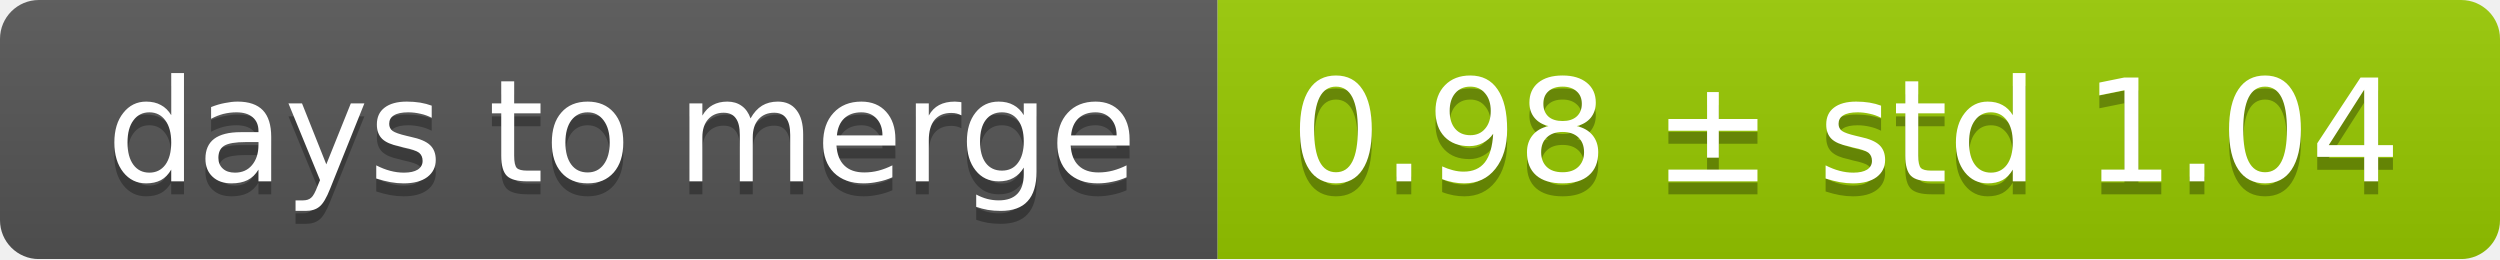
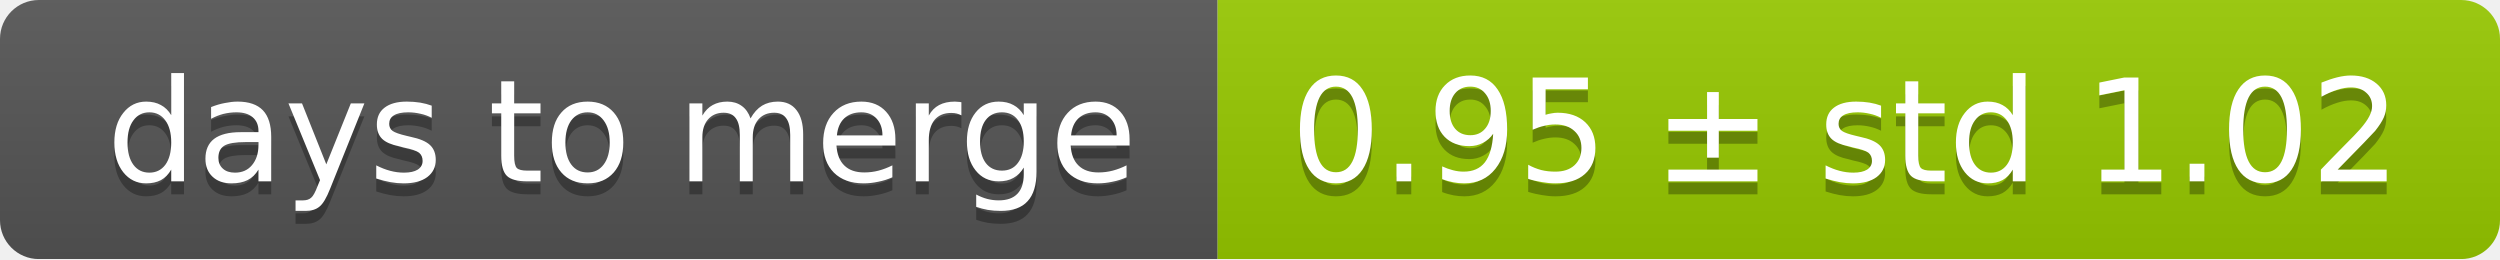
<svg xmlns="http://www.w3.org/2000/svg" width="193" height="20">
  <linearGradient id="smooth" x2="0" y2="100%">
    <stop offset="0" stop-color="#bbb" stop-opacity=".1" />
    <stop offset="1" stop-opacity=".1" />
  </linearGradient>
  <mask id="round">
    <rect width="193" height="20" rx="3" fill="#fff" />
  </mask>
  <g mask="url(#round)">
    <rect width="94" height="20" fill="#555" />
    <rect x="94" width="99" height="20" fill="#97ca00" />
    <rect width="193" height="20" fill="url(#smooth)" />
  </g>
  <g fill="#fff" text-anchor="middle" font-family="DejaVu Sans,Verdana,Geneva,sans-serif" font-size="11">
    <text x="48" y="15" fill="#010101" fill-opacity=".3">days to merge</text>
    <text x="48" y="14">days to merge</text>
-     <text x="142.5" y="15" fill="#010101" fill-opacity=".3">0.98 ± std 1.04</text>
-     <text x="142.5" y="14">0.98 ± std 1.04</text>
+     <text x="142.5" y="15" fill="#010101" fill-opacity=".3">0.95 ± std 1.02</text>
+     <text x="142.5" y="14">0.95 ± std 1.02</text>
  </g>
</svg>
